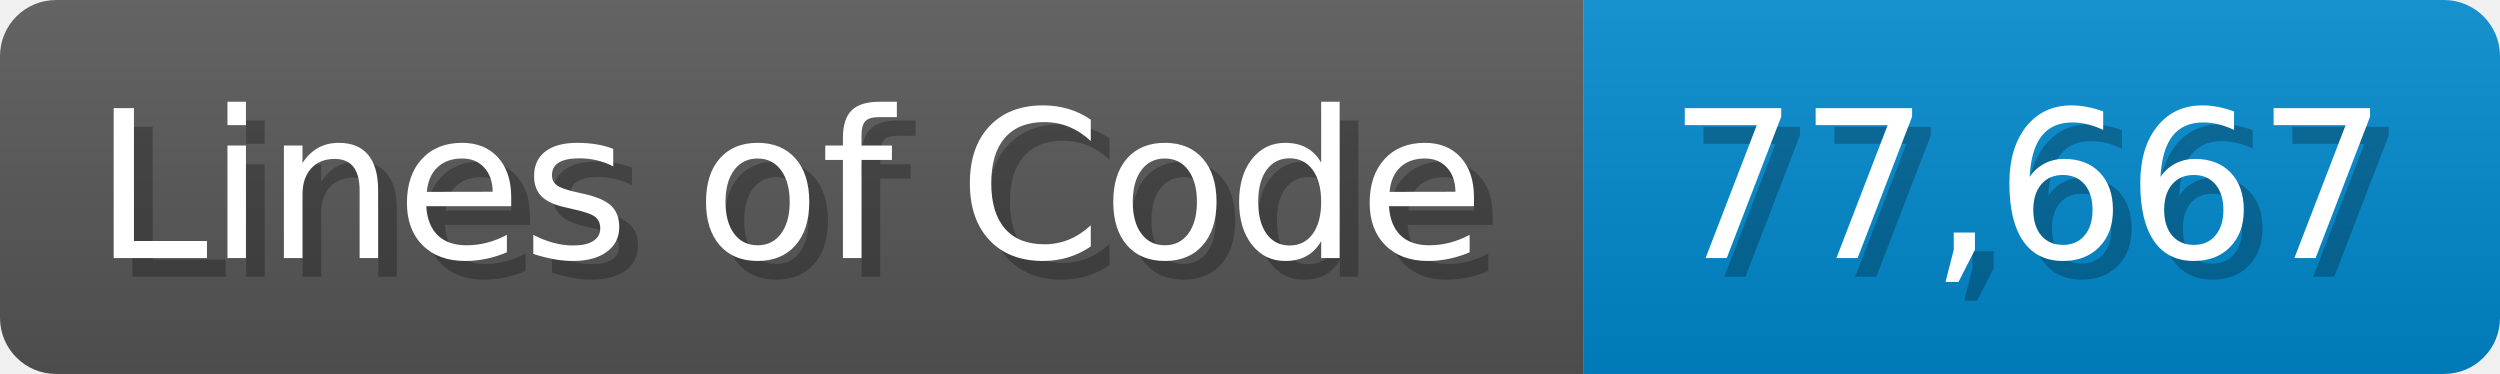
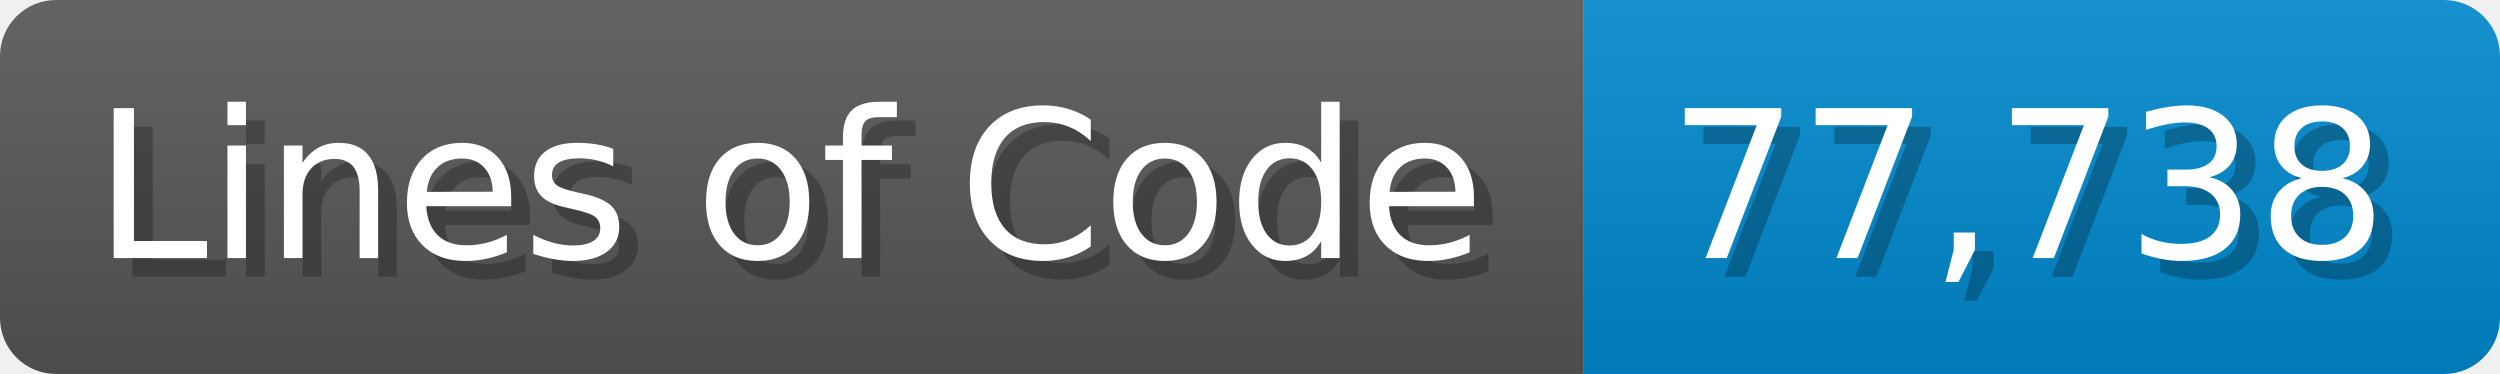
<svg xmlns="http://www.w3.org/2000/svg" width="133.7" height="20" viewBox="0 0 1337 200">
  <linearGradient id="a" x2="0" y2="100%">
    <stop offset="0" stop-opacity=".1" stop-color="#EEE" />
    <stop offset="1" stop-opacity=".1" />
  </linearGradient>
  <mask id="m">
    <rect width="1337" height="200" rx="30" fill="#FFF" />
  </mask>
  <g mask="url(#m)">
    <rect width="847" height="200" fill="#555" />
    <rect width="490" height="200" fill="#08C" x="847" />
    <rect width="1337" height="200" fill="url(#a)" />
  </g>
  <g fill="#fff" text-anchor="start" font-family="Verdana,DejaVu Sans,sans-serif" font-size="110">
    <text x="60" y="148" textLength="747" fill="#000" opacity="0.25">Lines of Code</text>
    <text x="50" y="138" textLength="747">Lines of Code</text>
-     <text x="902" y="148" textLength="390" fill="#000" opacity="0.25">77,667</text>
-     <text x="892" y="138" textLength="390">77,667</text>
+     <text x="902" y="148" textLength="390" fill="#000" opacity="0.25">77,738</text>
+     <text x="892" y="138" textLength="390">77,738</text>
  </g>
</svg>
